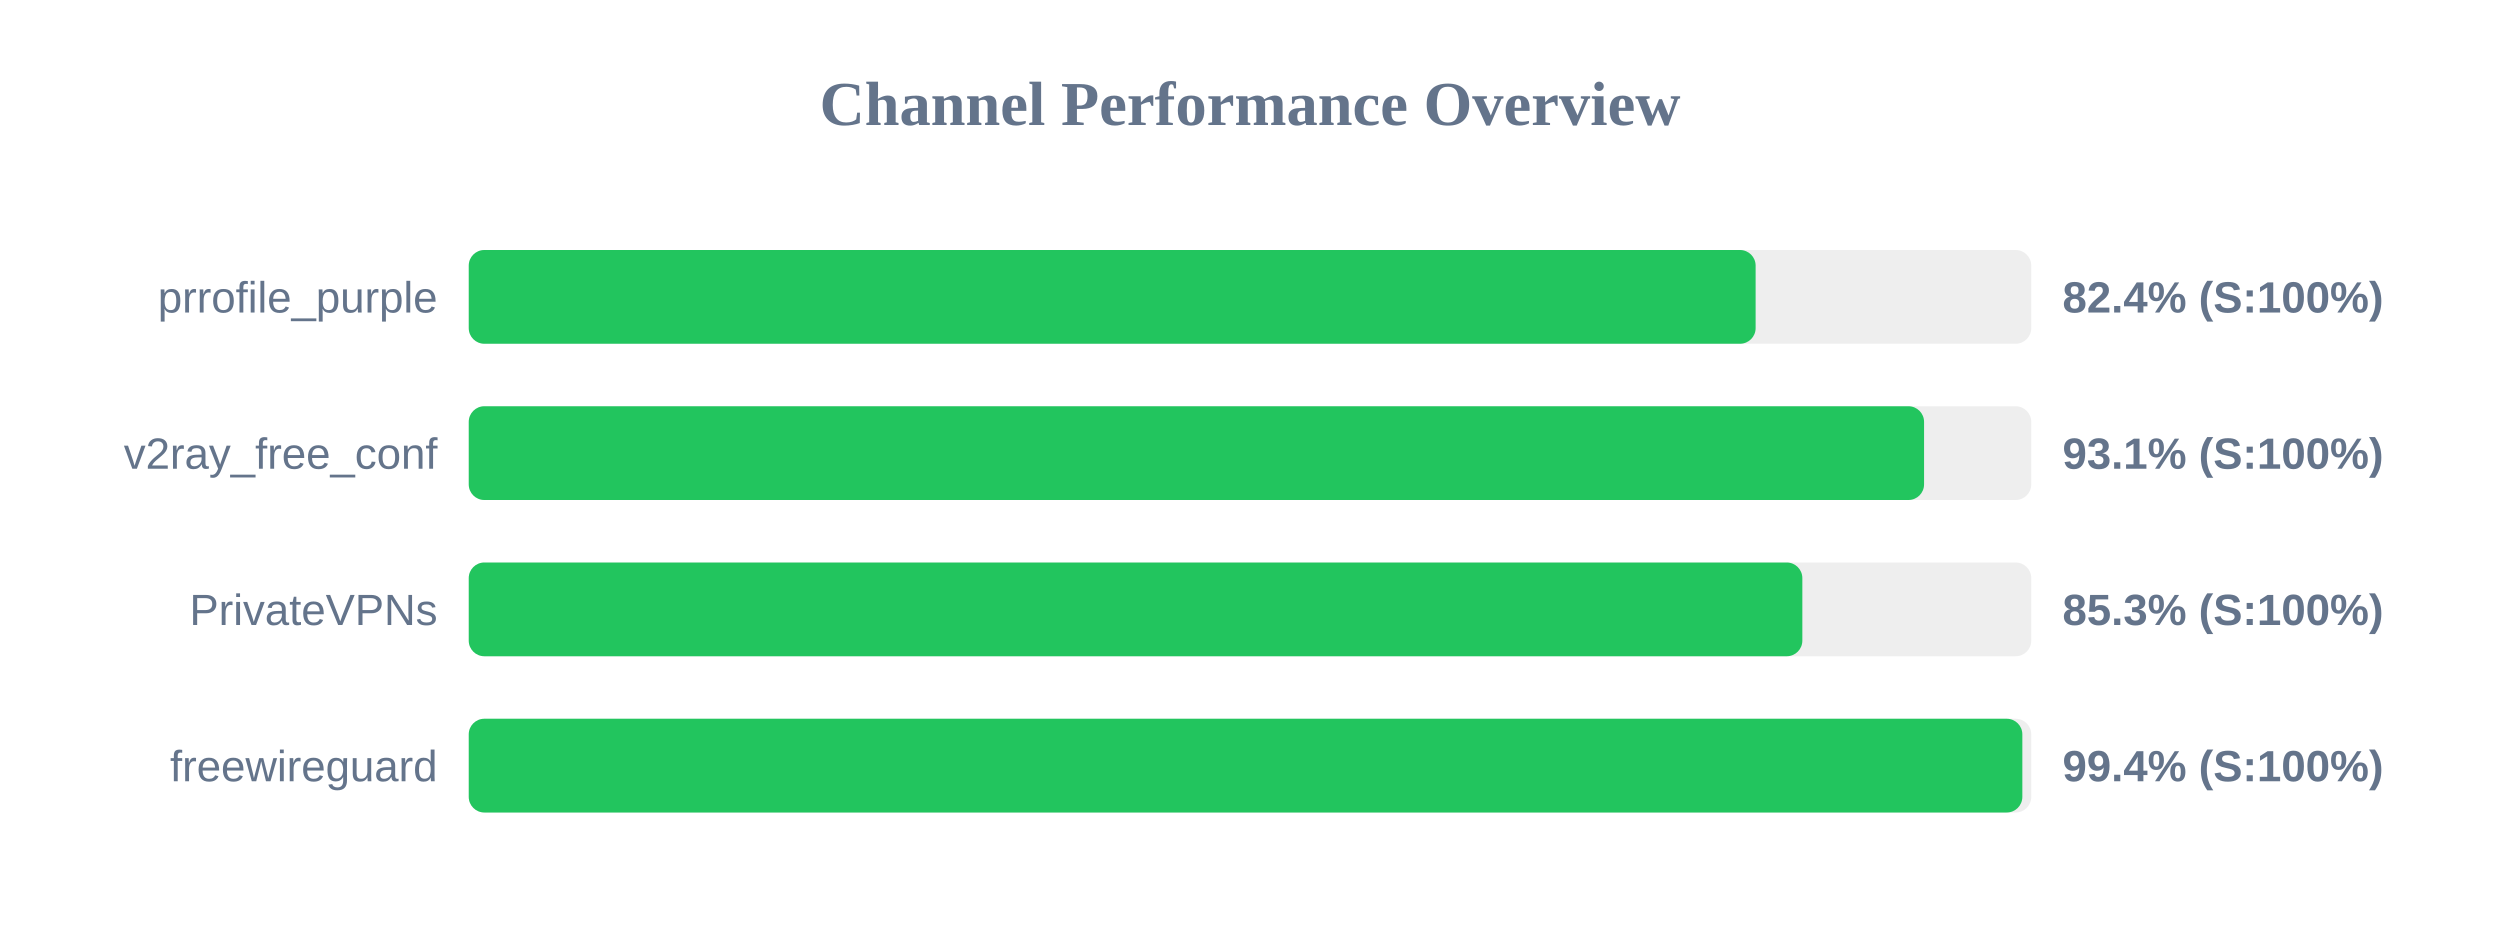
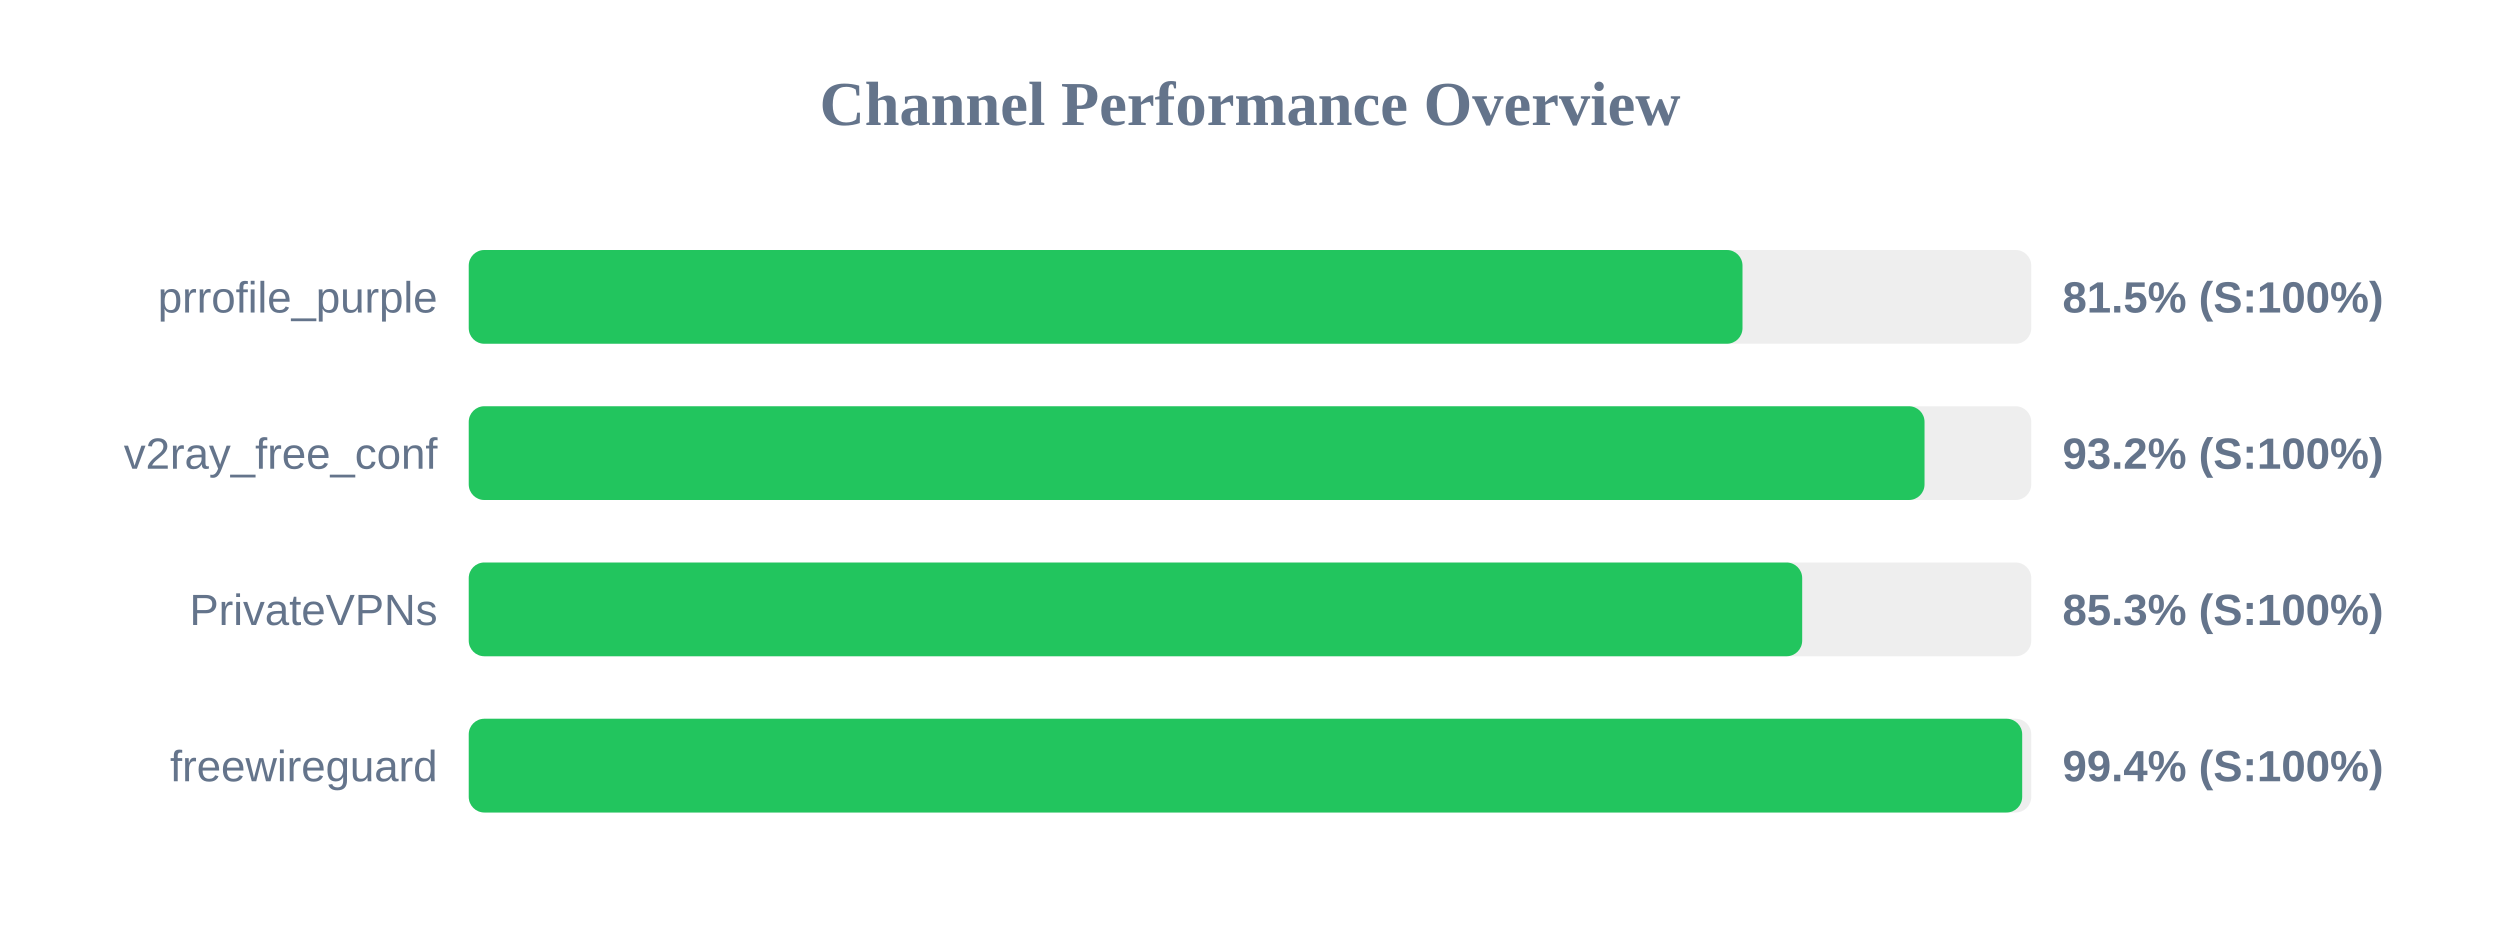
<svg xmlns="http://www.w3.org/2000/svg" width="800" height="300" version="1.1">
  <style>
        .row { font: 14px Arial; fill: #64748b; }
        .score { font: bold 14px Arial; fill: #64748b; }
    </style>
  <text x="400" y="40" text-anchor="middle" font-size="20px" font-weight="bold" fill="#64748b">Channel Performance Overview</text>
  <rect x="150" y="80" width="500" height="30" fill="#eee" rx="5" />
-   <rect x="150" y="80" width="411.8" height="30" fill="#22c55e" rx="5" />
+   <rect x="150" y="80" width="407.6" height="30" fill="#22c55e" rx="5" />
  <text x="140" y="100" text-anchor="end" class="row">prrofile_purple</text>
-   <text x="660" y="100" text-anchor="start" class="score">82.4% (S:100%)</text>
+   <text x="660" y="100" text-anchor="start" class="score">81.5% (S:100%)</text>
  <rect x="150" y="130" width="500" height="30" fill="#eee" rx="5" />
-   <rect x="150" y="130" width="465.7" height="30" fill="#22c55e" rx="5" />
+   <rect x="150" y="130" width="465.85" height="30" fill="#22c55e" rx="5" />
  <text x="140" y="150" text-anchor="end" class="row">v2ray_free_conf</text>
-   <text x="660" y="150" text-anchor="start" class="score">93.1% (S:100%)</text>
+   <text x="660" y="150" text-anchor="start" class="score">93.2% (S:100%)</text>
  <rect x="150" y="180" width="500" height="30" fill="#eee" rx="5" />
-   <rect x="150" y="180" width="426.75" height="30" fill="#22c55e" rx="5" />
+   <rect x="150" y="180" width="426.7" height="30" fill="#22c55e" rx="5" />
  <text x="140" y="200" text-anchor="end" class="row">PrivateVPNs</text>
  <text x="660" y="200" text-anchor="start" class="score">85.3% (S:100%)</text>
  <rect x="150" y="230" width="500" height="30" fill="#eee" rx="5" />
-   <rect x="150" y="230" width="497.15" height="30" fill="#22c55e" rx="5" />
+   <rect x="150" y="230" width="497.1" height="30" fill="#22c55e" rx="5" />
  <text x="140" y="250" text-anchor="end" class="row">freewireguard</text>
  <text x="660" y="250" text-anchor="start" class="score">99.4% (S:100%)</text>
</svg>
